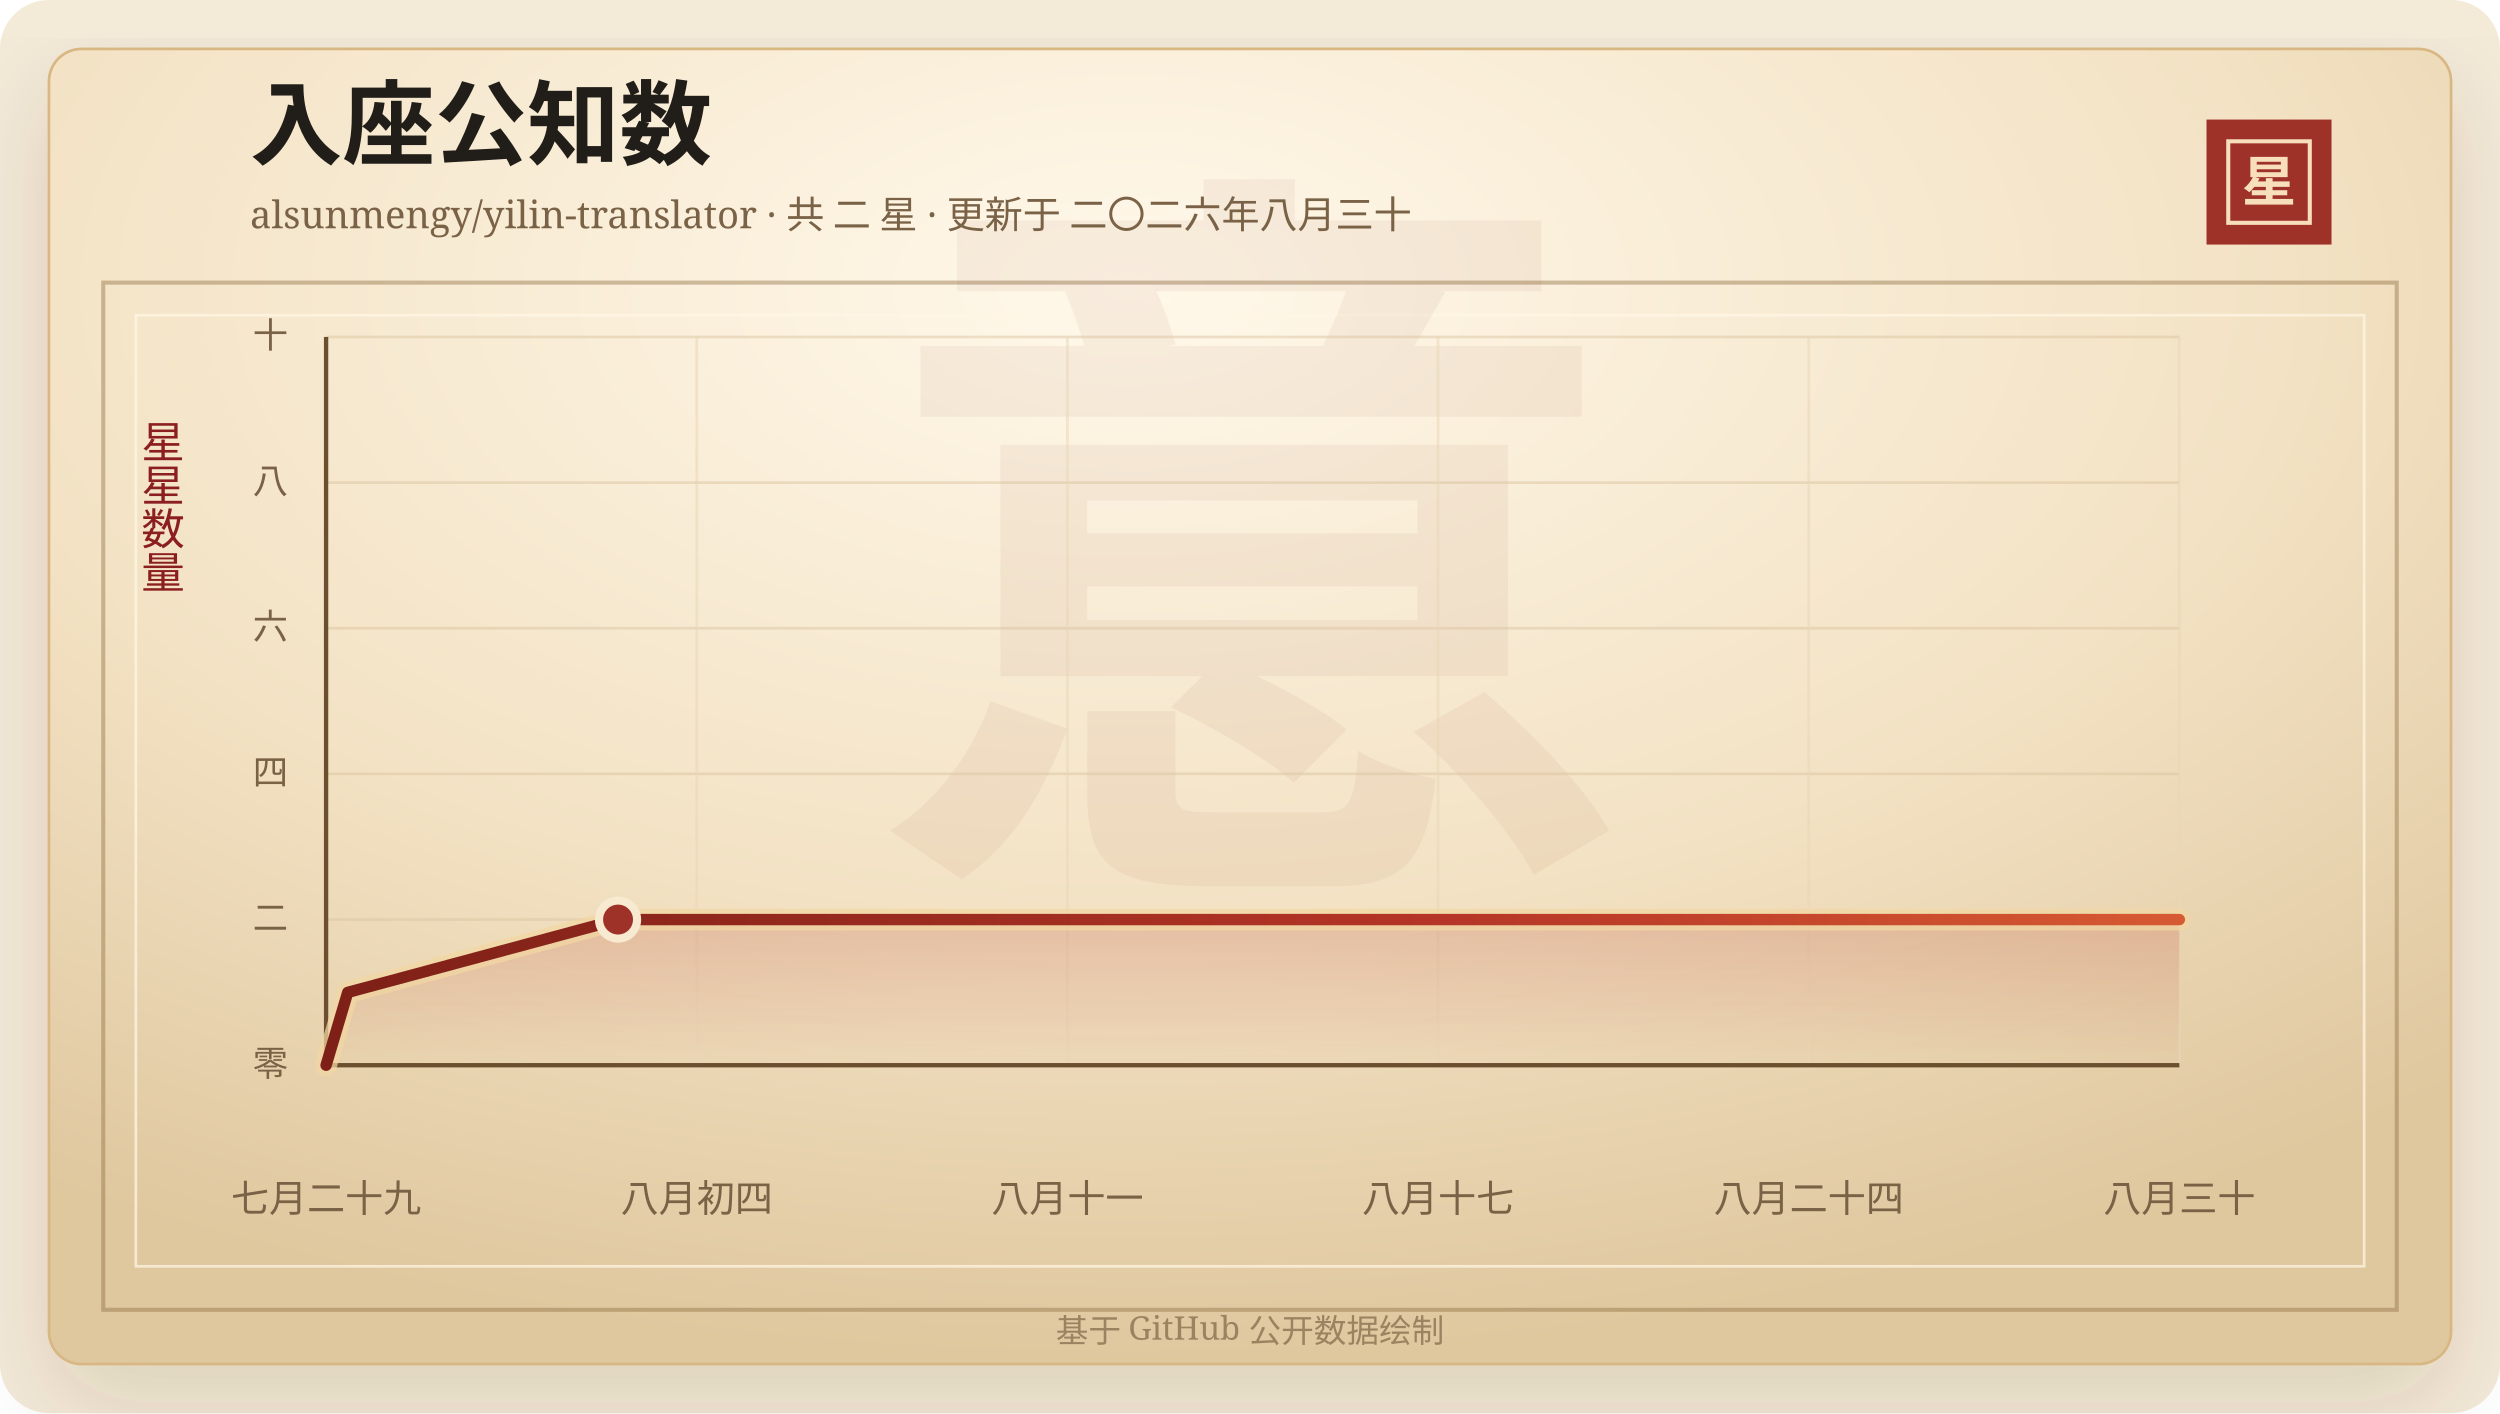
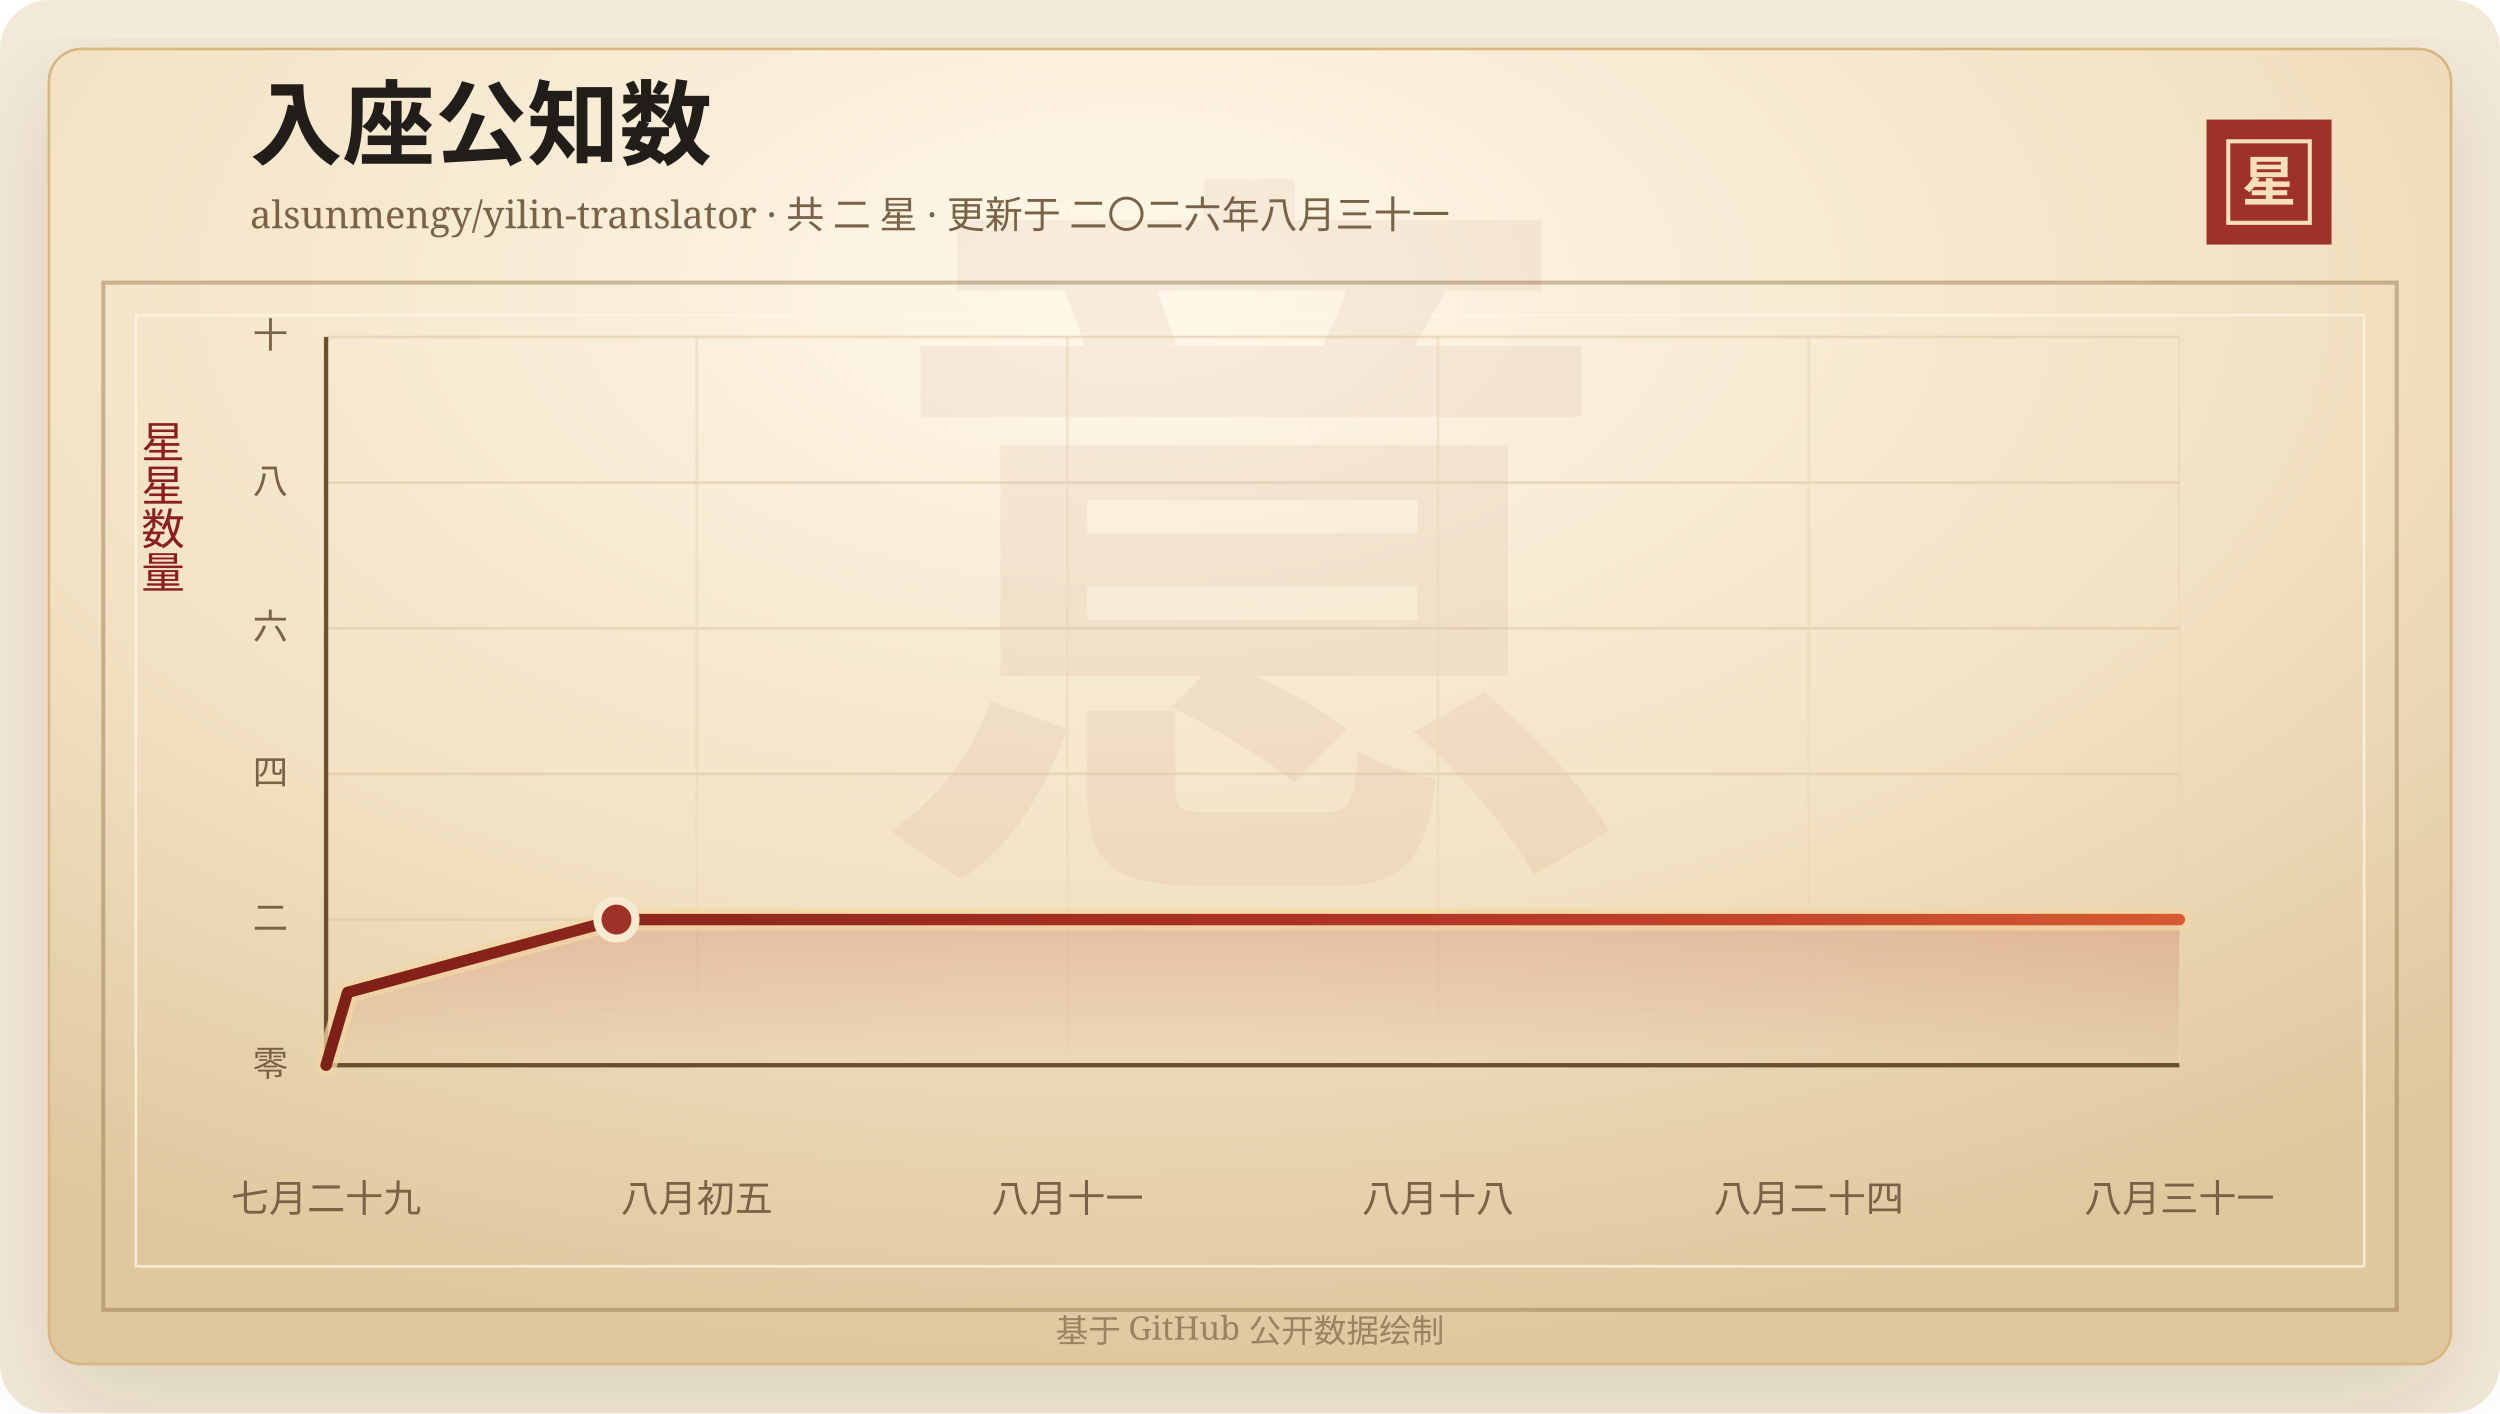
<svg xmlns="http://www.w3.org/2000/svg" width="920" height="520" viewBox="0 0 920 520" role="img" aria-labelledby="title desc">
  <defs>
    <linearGradient id="line" x1="0" x2="1" y1="0" y2="0">
      <stop offset="0%" stop-color="#7d2017" />
      <stop offset="58%" stop-color="#b33426" />
      <stop offset="100%" stop-color="#d65a32" />
    </linearGradient>
    <linearGradient id="area" x1="0" x2="0" y1="0" y2="1">
      <stop offset="0%" stop-color="#b33426" stop-opacity="0.2" />
      <stop offset="100%" stop-color="#b33426" stop-opacity="0" />
    </linearGradient>
    <radialGradient id="paper" cx="45%" cy="18%" r="82%">
      <stop offset="0%" stop-color="#fff8ea" />
      <stop offset="58%" stop-color="#f3e2c4" />
      <stop offset="100%" stop-color="#dfc79e" />
    </radialGradient>
    <filter id="shadow" x="-20%" y="-20%" width="140%" height="140%">
      <feDropShadow dx="0" dy="14" stdDeviation="18" flood-color="#3b2a20" flood-opacity="0.14" />
    </filter>
  </defs>
  <rect width="920" height="520" rx="18" fill="#f4ead8" />
  <rect x="18" y="18" width="884" height="484" rx="12" fill="url(#paper)" stroke="#d8b783" filter="url(#shadow)" />
  <rect x="38" y="104" width="844" height="378" fill="none" stroke="#8c6b3f" stroke-opacity="0.42" stroke-width="1.5" />
  <rect x="50" y="116" width="820" height="350" fill="none" stroke="#fff7e5" stroke-opacity="0.72" />
  <text x="460" y="304" text-anchor="middle" fill="#8c342a" fill-opacity="0.06" font-family="Songti SC, STSong, SimSun, serif" font-size="280" font-weight="700">意</text>
  <text x="92" y="58" fill="#211d18" font-family="Songti SC, STSong, SimSun, serif" font-size="34" font-weight="700">入座公知数</text>
-   <text x="92" y="84" fill="#7a6247" font-family="Songti SC, STSong, SimSun, serif" font-size="14.0">alsunmengy/yilin-translator · 共 二 星 · 更新于 二〇二六年八月三十</text>
+   <text x="92" y="84" fill="#7a6247" font-family="Songti SC, STSong, SimSun, serif" font-size="14.0">alsunmengy/yilin-translator · 共 二 星 · 更新于 二〇二六年八月三十一</text>
  <rect x="812" y="44" width="46" height="46" fill="#9e3228" />
  <rect x="820" y="52" width="30" height="30" fill="none" stroke="#f6dfba" stroke-width="1.5" />
  <text x="835" y="74" text-anchor="middle" fill="#f6dfba" font-family="Songti SC, STSong, SimSun, serif" font-size="20" font-weight="700">星</text>
  <text x="60" y="166" text-anchor="middle" fill="#8b1e1e" font-family="Songti SC, STSong, SimSun, serif" font-size="16" writing-mode="vertical-rl">星星数量</text>
  <line x1="120" y1="392.00" x2="802" y2="392.00" stroke="#d9c29e" stroke-opacity="0.48" />
  <text x="106" y="396.00" text-anchor="end" fill="#7a6247" font-family="Songti SC, STSong, SimSun, serif" font-size="13">零</text>
  <line x1="120" y1="338.40" x2="802" y2="338.40" stroke="#d9c29e" stroke-opacity="0.48" />
  <text x="106" y="342.40" text-anchor="end" fill="#7a6247" font-family="Songti SC, STSong, SimSun, serif" font-size="13">二</text>
  <line x1="120" y1="284.80" x2="802" y2="284.80" stroke="#d9c29e" stroke-opacity="0.48" />
  <text x="106" y="288.80" text-anchor="end" fill="#7a6247" font-family="Songti SC, STSong, SimSun, serif" font-size="13">四</text>
  <line x1="120" y1="231.20" x2="802" y2="231.20" stroke="#d9c29e" stroke-opacity="0.48" />
  <text x="106" y="235.20" text-anchor="end" fill="#7a6247" font-family="Songti SC, STSong, SimSun, serif" font-size="13">六</text>
  <line x1="120" y1="177.60" x2="802" y2="177.60" stroke="#d9c29e" stroke-opacity="0.48" />
  <text x="106" y="181.60" text-anchor="end" fill="#7a6247" font-family="Songti SC, STSong, SimSun, serif" font-size="13">八</text>
  <line x1="120" y1="124.00" x2="802" y2="124.00" stroke="#d9c29e" stroke-opacity="0.48" />
  <text x="106" y="128.00" text-anchor="end" fill="#7a6247" font-family="Songti SC, STSong, SimSun, serif" font-size="13">十</text>
  <line x1="120.00" y1="124" x2="120.00" y2="392" stroke="#ead6b7" stroke-opacity="0.54" />
  <text x="120.00" y="446" text-anchor="middle" fill="#7a6247" font-family="Songti SC, STSong, SimSun, serif" font-size="14">七月二十九</text>
  <line x1="256.40" y1="124" x2="256.40" y2="392" stroke="#ead6b7" stroke-opacity="0.54" />
-   <text x="256.40" y="446" text-anchor="middle" fill="#7a6247" font-family="Songti SC, STSong, SimSun, serif" font-size="14">八月初四</text>
+   <text x="256.40" y="446" text-anchor="middle" fill="#7a6247" font-family="Songti SC, STSong, SimSun, serif" font-size="14">八月初五</text>
  <line x1="392.80" y1="124" x2="392.80" y2="392" stroke="#ead6b7" stroke-opacity="0.54" />
  <text x="392.80" y="446" text-anchor="middle" fill="#7a6247" font-family="Songti SC, STSong, SimSun, serif" font-size="14">八月十一</text>
  <line x1="529.20" y1="124" x2="529.20" y2="392" stroke="#ead6b7" stroke-opacity="0.54" />
-   <text x="529.20" y="446" text-anchor="middle" fill="#7a6247" font-family="Songti SC, STSong, SimSun, serif" font-size="14">八月十七</text>
+   <text x="529.20" y="446" text-anchor="middle" fill="#7a6247" font-family="Songti SC, STSong, SimSun, serif" font-size="14">八月十八</text>
  <line x1="665.60" y1="124" x2="665.60" y2="392" stroke="#ead6b7" stroke-opacity="0.54" />
  <text x="665.60" y="446" text-anchor="middle" fill="#7a6247" font-family="Songti SC, STSong, SimSun, serif" font-size="14">八月二十四</text>
  <line x1="802.00" y1="124" x2="802.00" y2="392" stroke="#ead6b7" stroke-opacity="0.54" />
-   <text x="802.00" y="446" text-anchor="middle" fill="#7a6247" font-family="Songti SC, STSong, SimSun, serif" font-size="14">八月三十</text>
+   <text x="802.00" y="446" text-anchor="middle" fill="#7a6247" font-family="Songti SC, STSong, SimSun, serif" font-size="14">八月三十一</text>
  <line x1="120" y1="392" x2="802" y2="392" stroke="#6c4f2e" stroke-width="1.6" />
  <line x1="120" y1="124" x2="120" y2="392" stroke="#6c4f2e" stroke-width="1.6" />
-   <polygon points="120.00,392.00 120.00,392.00 127.96,365.20 227.44,338.40 802.00,338.40 802.00,392.00" fill="url(#area)" />
-   <polyline points="120.00,392.00 127.96,365.20 227.44,338.40 802.00,338.40" fill="none" stroke="#f3d7a2" stroke-width="8" stroke-linecap="round" stroke-linejoin="round" opacity="0.72" />
-   <polyline points="120.00,392.00 127.96,365.20 227.44,338.40 802.00,338.40" fill="none" stroke="url(#line)" stroke-width="4.2" stroke-linecap="round" stroke-linejoin="round" />
-   <circle cx="227.44" cy="338.40" r="7" fill="#9e3228" stroke="#f7ead1" stroke-width="3" />
+   <polygon points="120.00,392.00 120.00,392.00 127.92,365.20 226.86,338.40 802.00,338.40 802.00,392.00" fill="url(#area)" />
+   <polyline points="120.00,392.00 127.92,365.20 226.86,338.40 802.00,338.40" fill="none" stroke="#f3d7a2" stroke-width="8" stroke-linecap="round" stroke-linejoin="round" opacity="0.72" />
+   <polyline points="120.00,392.00 127.92,365.20 226.86,338.40 802.00,338.40" fill="none" stroke="url(#line)" stroke-width="4.2" stroke-linecap="round" stroke-linejoin="round" />
+   <circle cx="226.86" cy="338.40" r="7" fill="#9e3228" stroke="#f7ead1" stroke-width="3" />
  <text x="460" y="494" text-anchor="middle" fill="#9b8361" font-family="Songti SC, STSong, SimSun, serif" font-size="12">基于 GitHub 公开数据绘制</text>
</svg>
